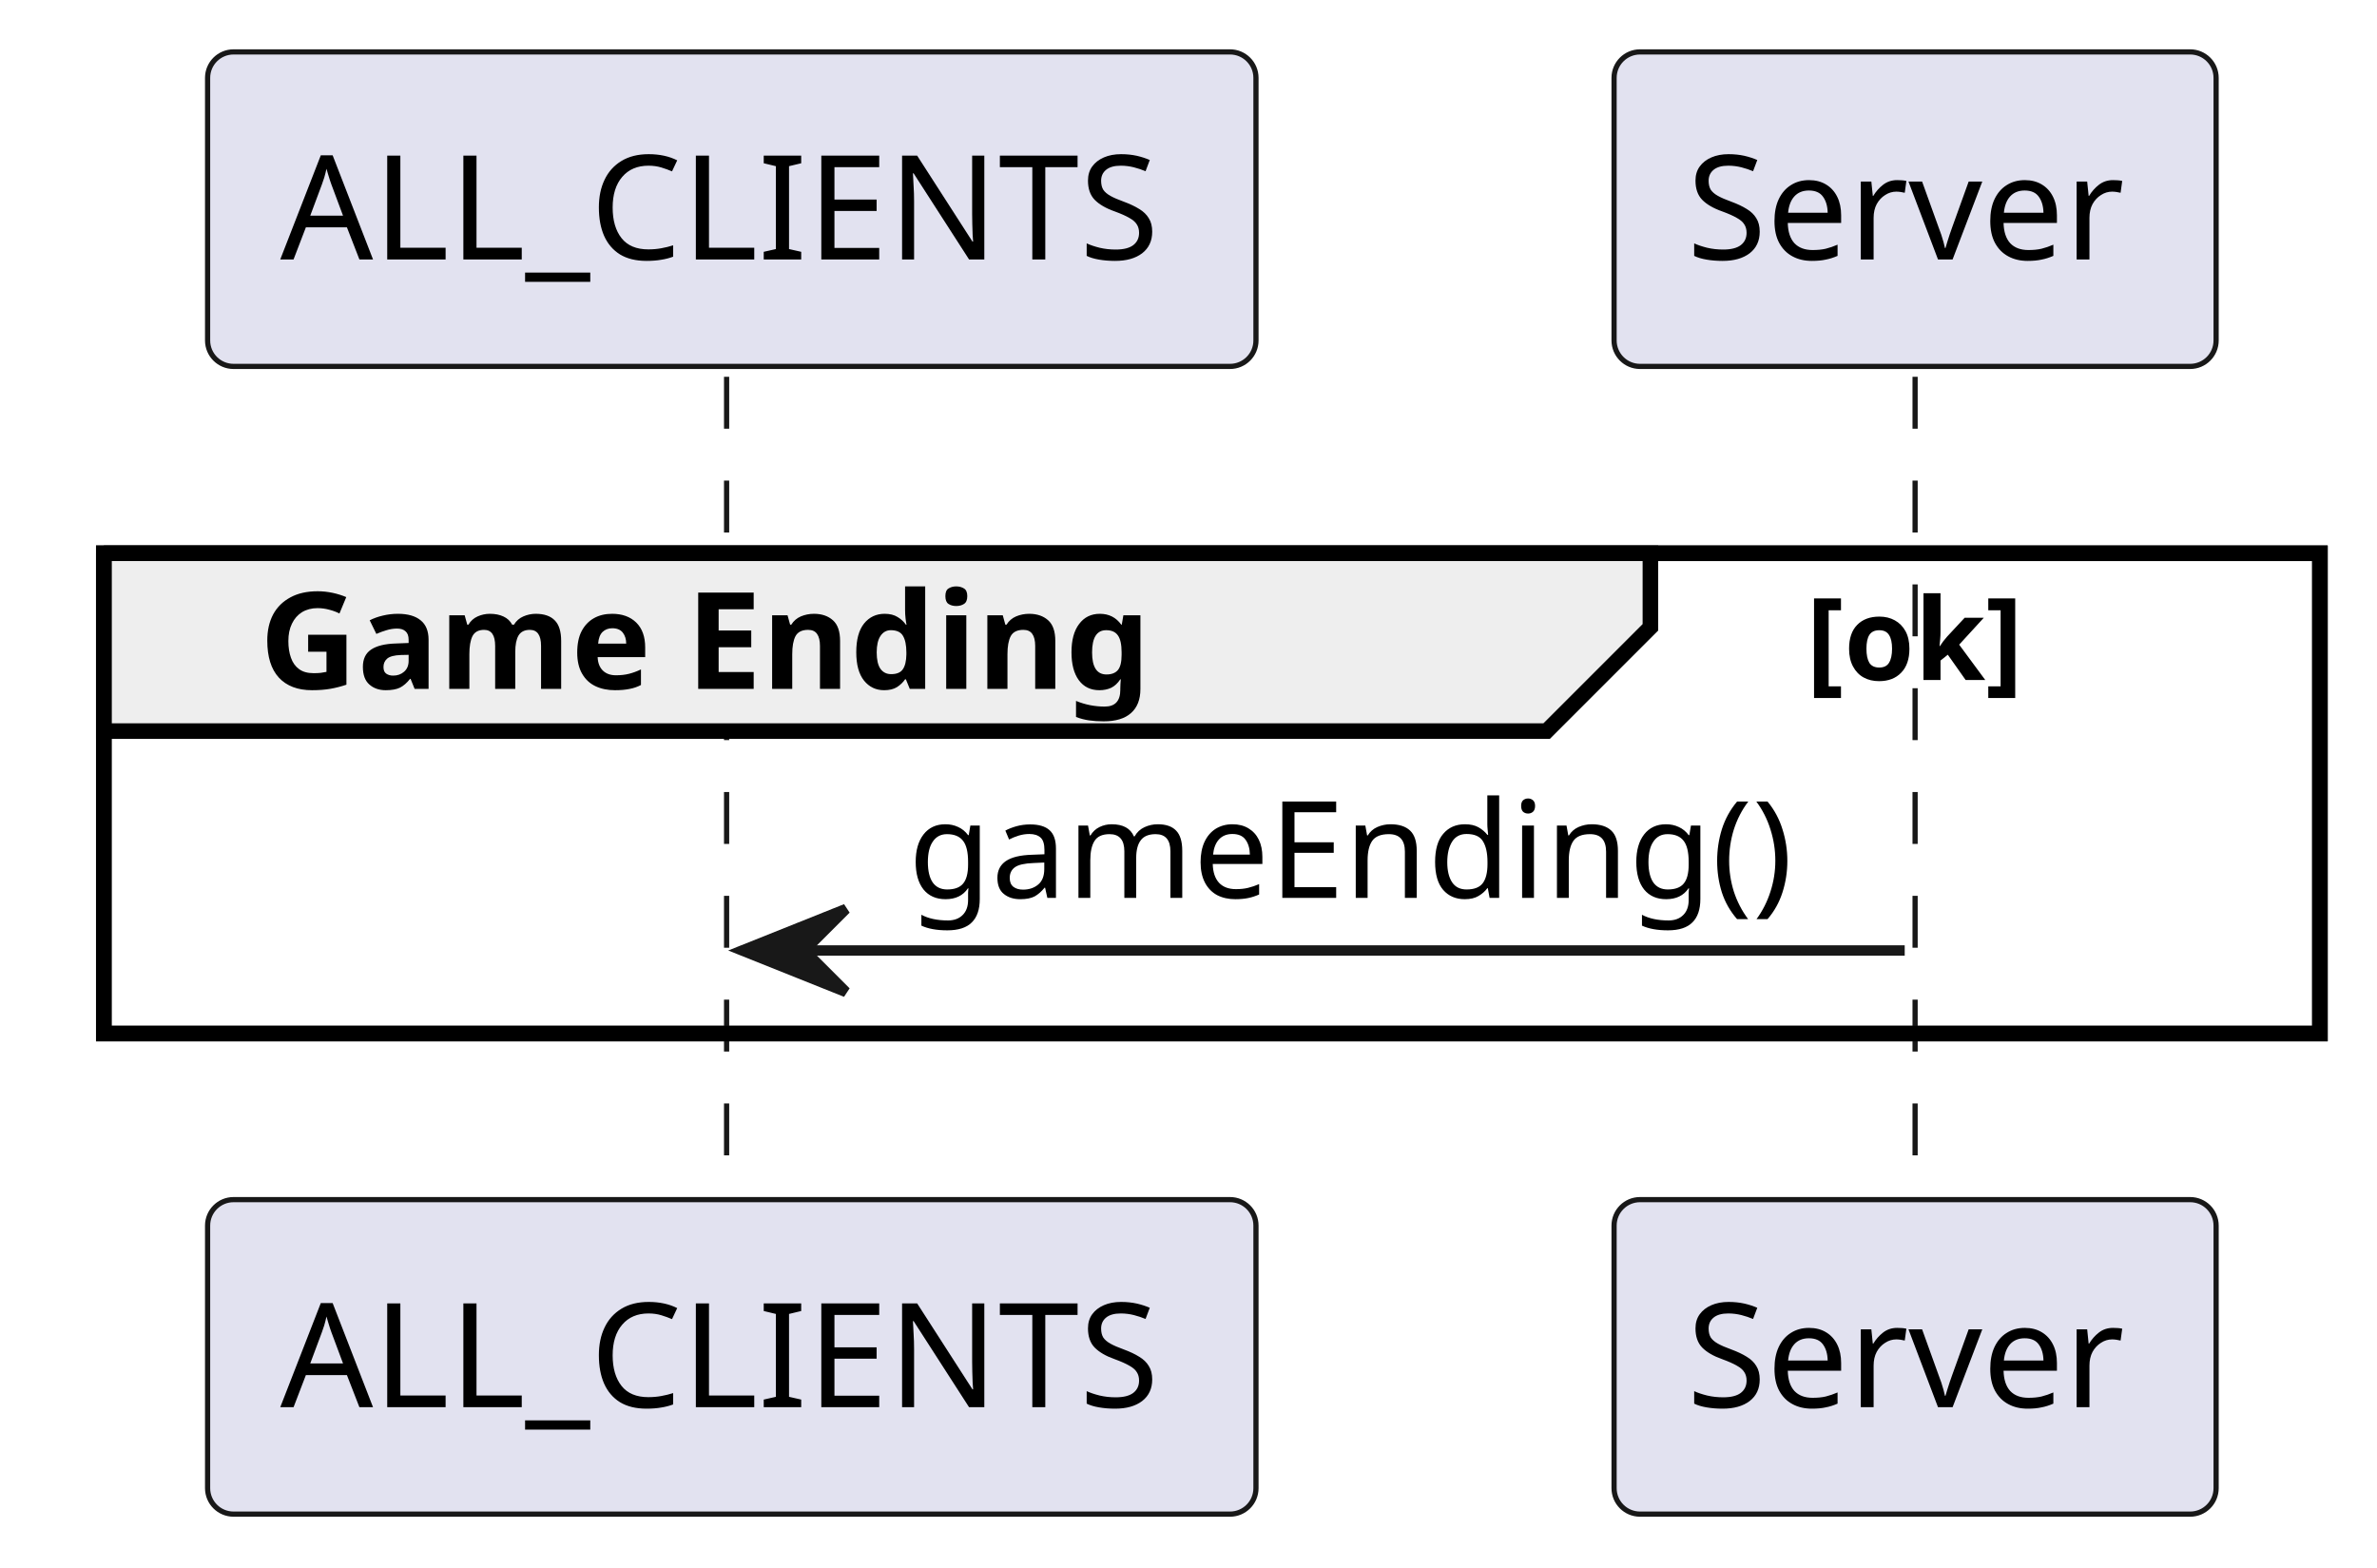
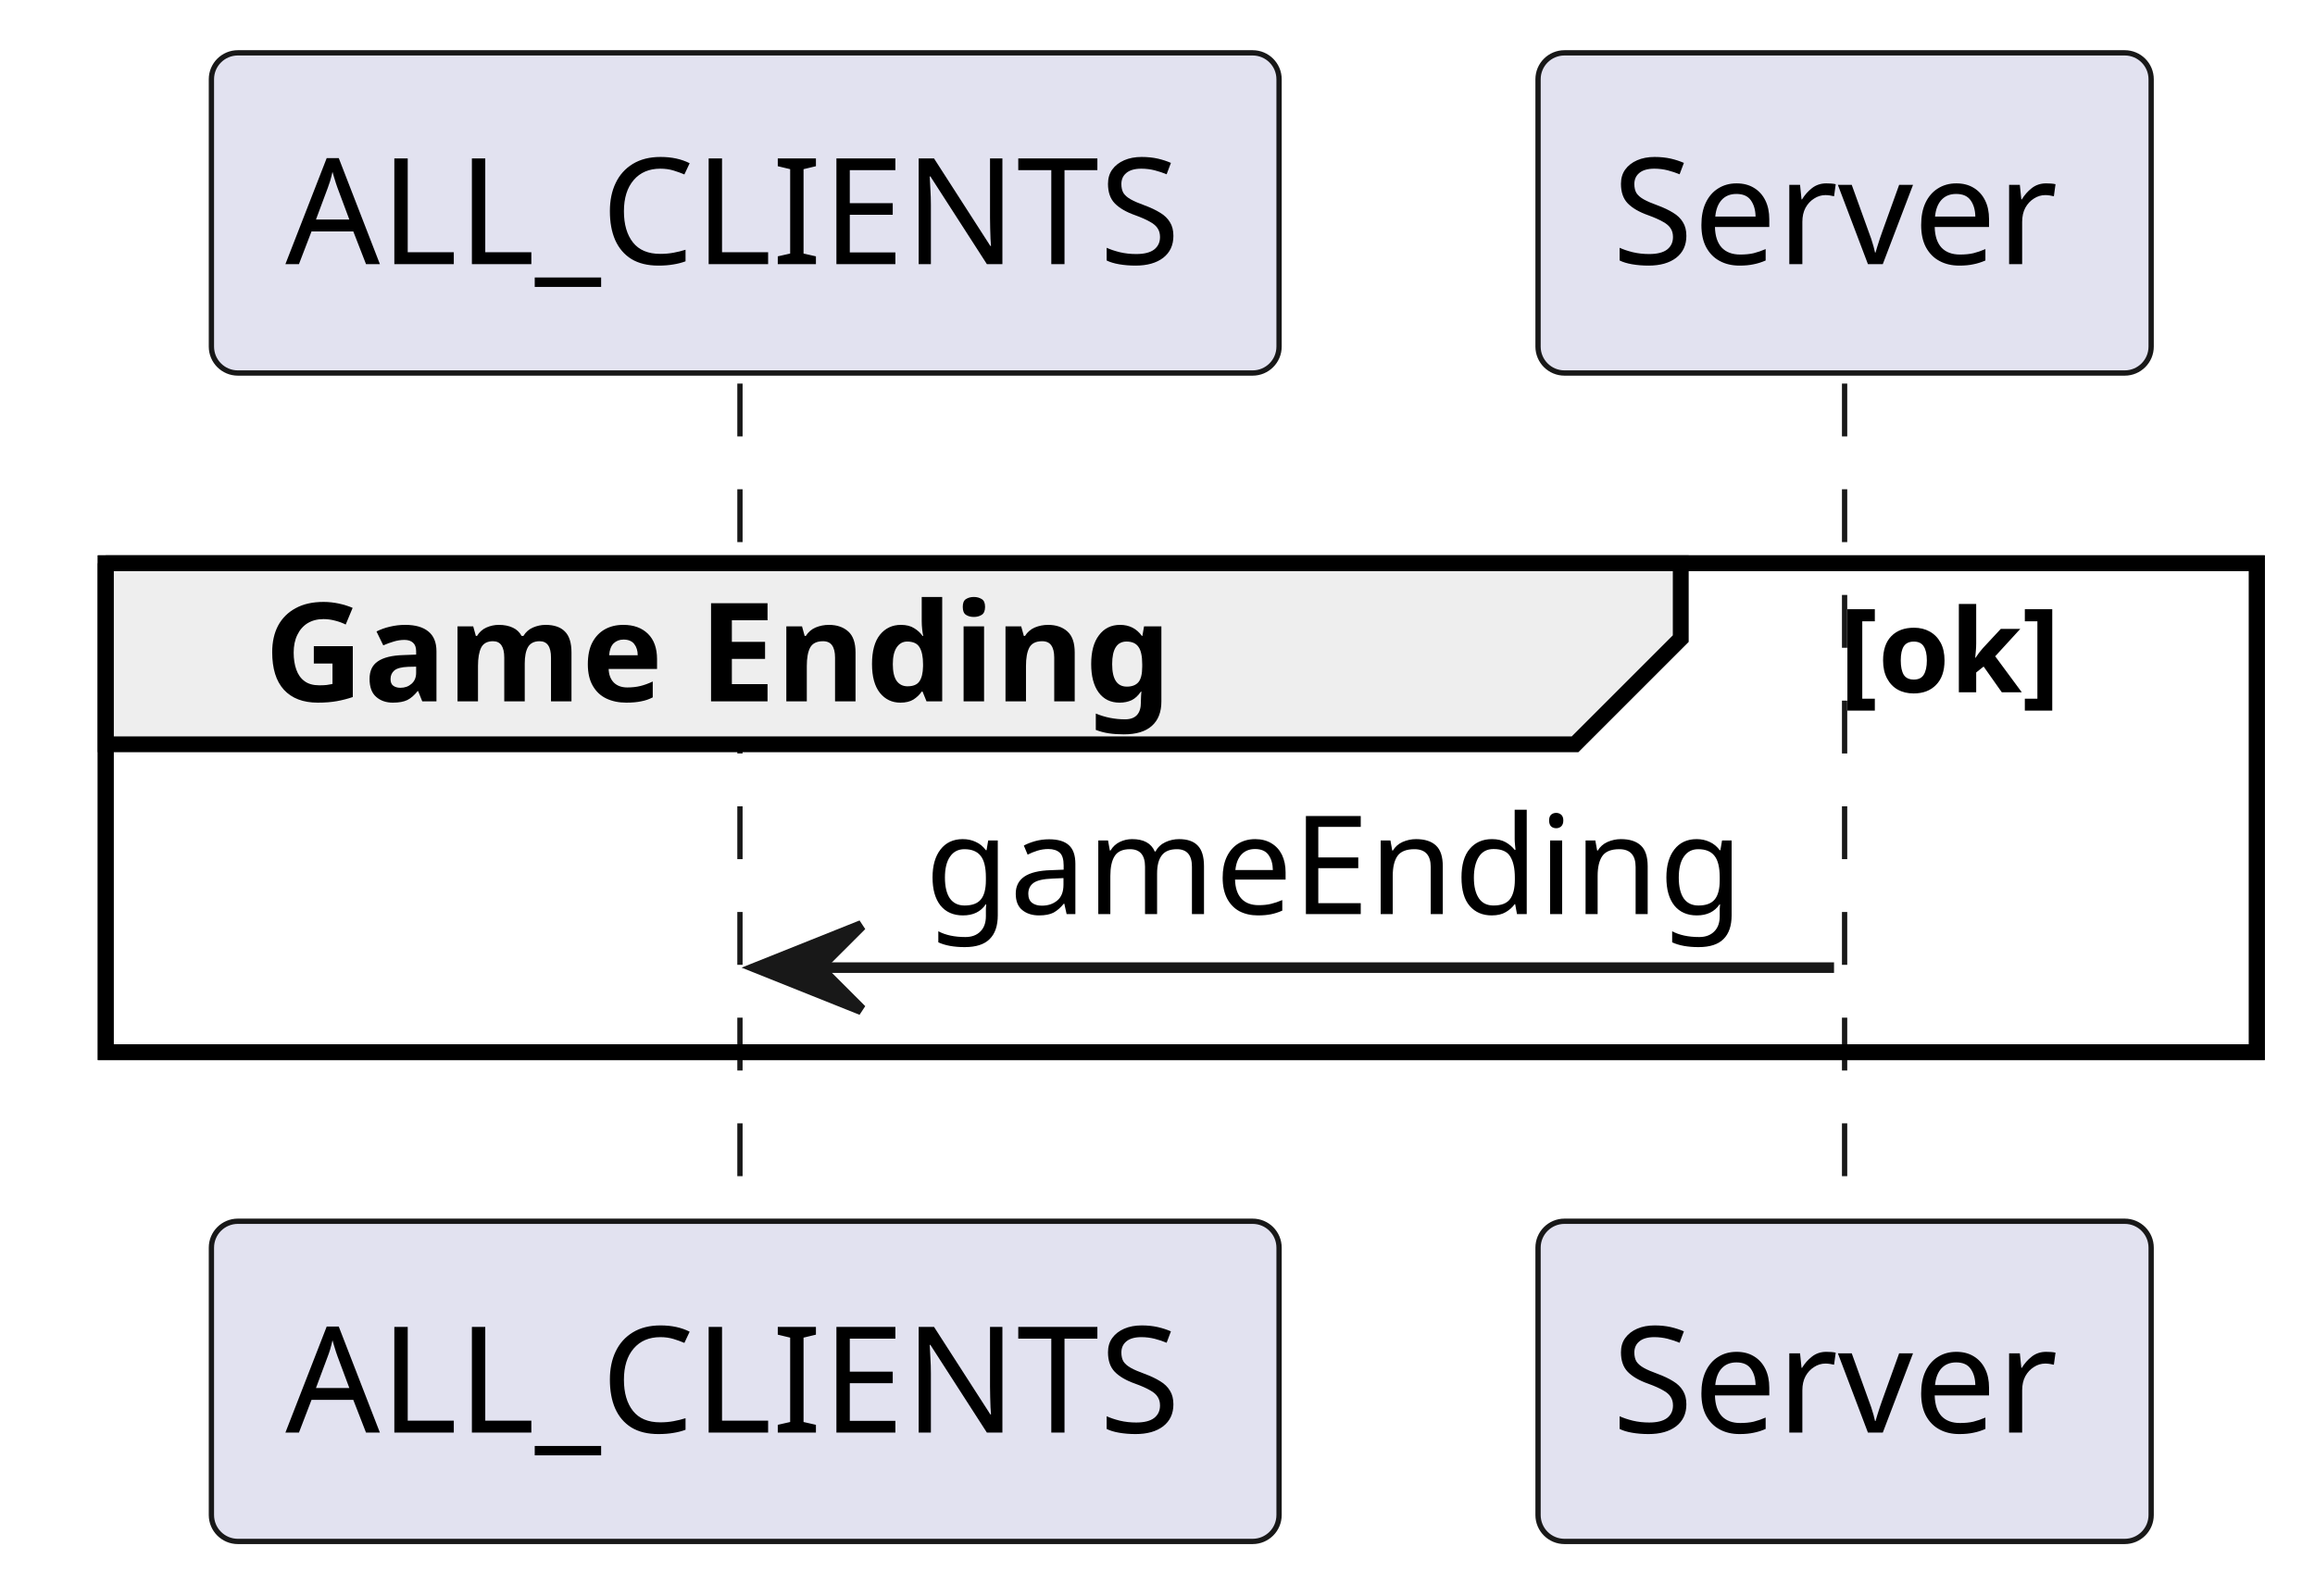
- <svg xmlns="http://www.w3.org/2000/svg" contentStyleType="text/css" height="151px" preserveAspectRatio="none" style="width:229px;height:151px;background:#FFFFFF;" version="1.1" viewBox="0 0 229 151" width="229px" zoomAndPan="magnify">
+ <svg xmlns="http://www.w3.org/2000/svg" contentStyleType="text/css" height="151px" preserveAspectRatio="none" style="width:219px;height:151px;background:#FFFFFF;" version="1.1" viewBox="0 0 219 151" width="219px" zoomAndPan="magnify">
  <defs />
  <g>
-     <rect fill="none" height="46.266" style="stroke:#000000;stroke-width:1.5;" width="213.5" x="10" y="53.297" />
+     <rect fill="none" height="46.266" style="stroke:#000000;stroke-width:1.5;" width="203.5" x="10" y="53.297" />
    <line style="stroke:#181818;stroke-width:0.5;stroke-dasharray:5.0,5.0;" x1="70" x2="70" y1="36.297" y2="116.562" />
-     <line style="stroke:#181818;stroke-width:0.5;stroke-dasharray:5.0,5.0;" x1="184.5" x2="184.5" y1="36.297" y2="116.562" />
+     <line style="stroke:#181818;stroke-width:0.5;stroke-dasharray:5.0,5.0;" x1="174.5" x2="174.5" y1="36.297" y2="116.562" />
    <rect fill="#E2E2F0" height="30.297" rx="2.5" ry="2.5" style="stroke:#181818;stroke-width:0.5;" width="101" x="20" y="5" />
    <text fill="#000000" font-family="sans-serif" font-size="14" lengthAdjust="spacing" textLength="87" x="27" y="24.995">ALL_CLIENTS</text>
    <rect fill="#E2E2F0" height="30.297" rx="2.5" ry="2.5" style="stroke:#181818;stroke-width:0.5;" width="101" x="20" y="115.562" />
    <text fill="#000000" font-family="sans-serif" font-size="14" lengthAdjust="spacing" textLength="87" x="27" y="135.558">ALL_CLIENTS</text>
-     <rect fill="#E2E2F0" height="30.297" rx="2.5" ry="2.5" style="stroke:#181818;stroke-width:0.5;" width="58" x="155.5" y="5" />
-     <text fill="#000000" font-family="sans-serif" font-size="14" lengthAdjust="spacing" textLength="44" x="162.5" y="24.995">Server</text>
-     <rect fill="#E2E2F0" height="30.297" rx="2.5" ry="2.5" style="stroke:#181818;stroke-width:0.5;" width="58" x="155.5" y="115.562" />
-     <text fill="#000000" font-family="sans-serif" font-size="14" lengthAdjust="spacing" textLength="44" x="162.5" y="135.558">Server</text>
+     <rect fill="#E2E2F0" height="30.297" rx="2.5" ry="2.5" style="stroke:#181818;stroke-width:0.5;" width="58" x="145.5" y="5" />
+     <text fill="#000000" font-family="sans-serif" font-size="14" lengthAdjust="spacing" textLength="44" x="152.5" y="24.995">Server</text>
+     <rect fill="#E2E2F0" height="30.297" rx="2.5" ry="2.5" style="stroke:#181818;stroke-width:0.5;" width="58" x="145.5" y="115.562" />
+     <text fill="#000000" font-family="sans-serif" font-size="14" lengthAdjust="spacing" textLength="44" x="152.5" y="135.558">Server</text>
    <path d="M10,53.297 L159,53.297 L159,60.43 L149,70.43 L10,70.43 L10,53.297 " fill="#EEEEEE" style="stroke:#000000;stroke-width:1.5;" />
-     <rect fill="none" height="46.266" style="stroke:#000000;stroke-width:1.5;" width="213.5" x="10" y="53.297" />
+     <rect fill="none" height="46.266" style="stroke:#000000;stroke-width:1.5;" width="203.5" x="10" y="53.297" />
    <text fill="#000000" font-family="sans-serif" font-size="13" font-weight="bold" lengthAdjust="spacing" textLength="99" x="25" y="66.364">Game Ending</text>
    <text fill="#000000" font-family="sans-serif" font-size="11" font-weight="bold" lengthAdjust="spacing" textLength="25" x="174" y="65.507">[ok]</text>
    <polygon fill="#181818" points="81.5,87.562,71.5,91.562,81.5,95.562,77.5,91.562" style="stroke:#181818;stroke-width:1.0;" />
-     <line style="stroke:#181818;stroke-width:1.0;" x1="75.5" x2="183.5" y1="91.562" y2="91.562" />
-     <text fill="#000000" font-family="sans-serif" font-size="13" lengthAdjust="spacing" textLength="90" x="87.5" y="86.497">gameEnding()</text>
+     <line style="stroke:#181818;stroke-width:1.0;" x1="75.5" x2="173.5" y1="91.562" y2="91.562" />
+     <text fill="#000000" font-family="sans-serif" font-size="13" lengthAdjust="spacing" textLength="80" x="87.5" y="86.497">gameEnding</text>
  </g>
</svg>
